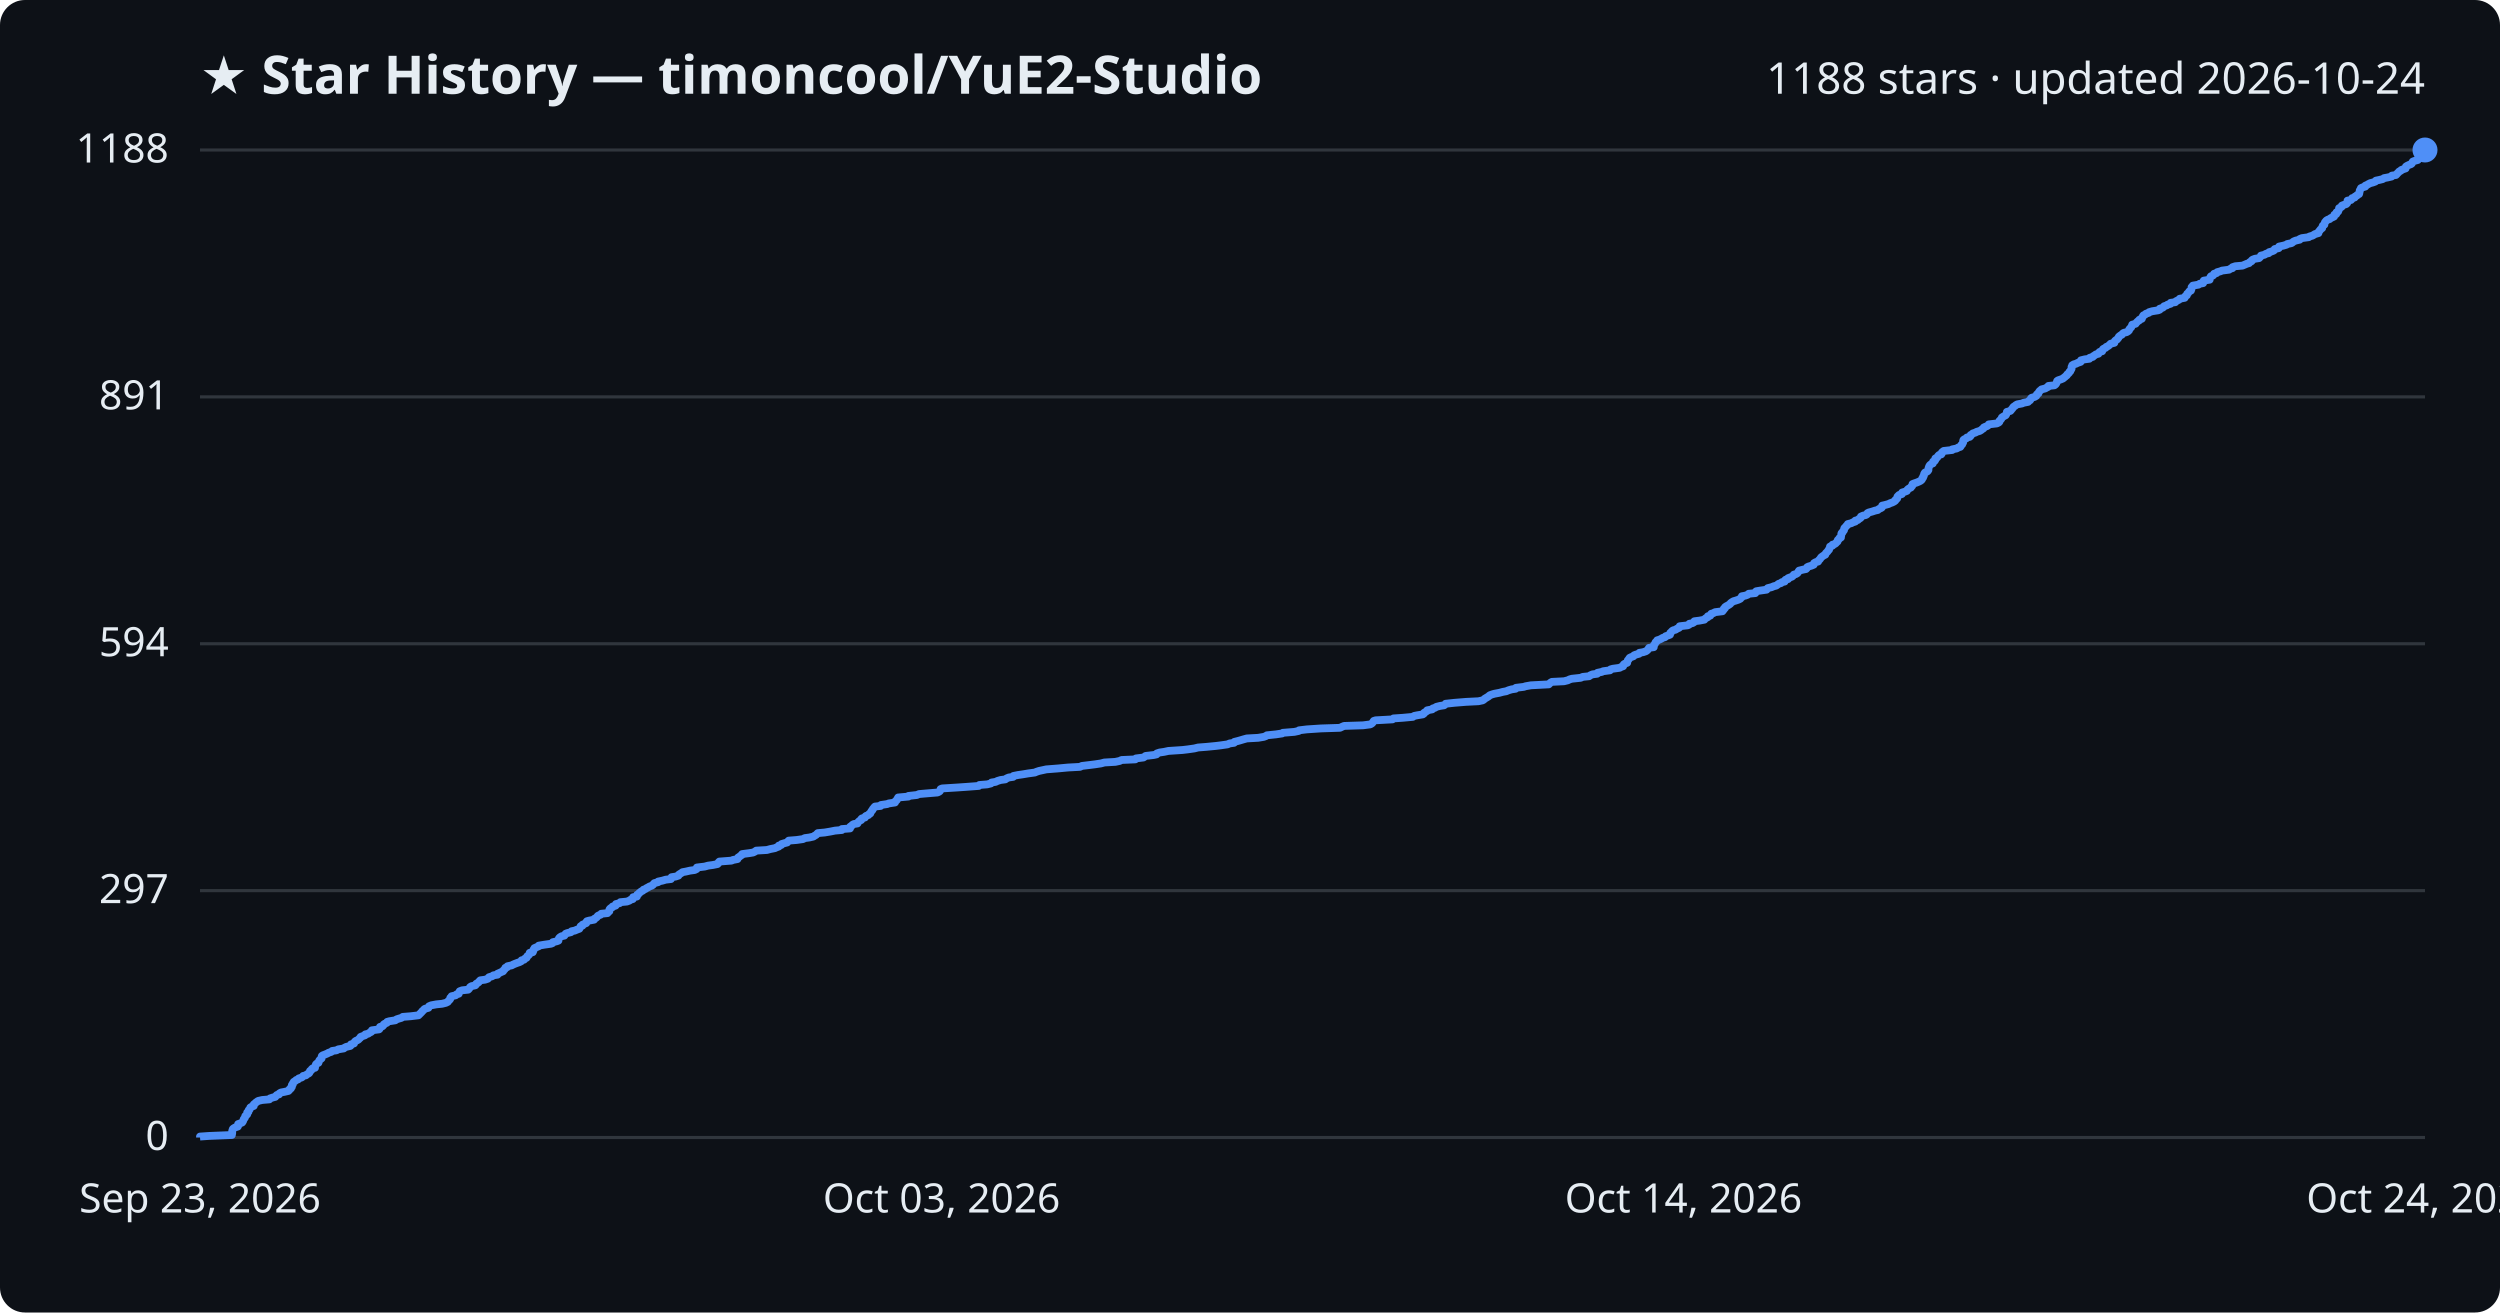
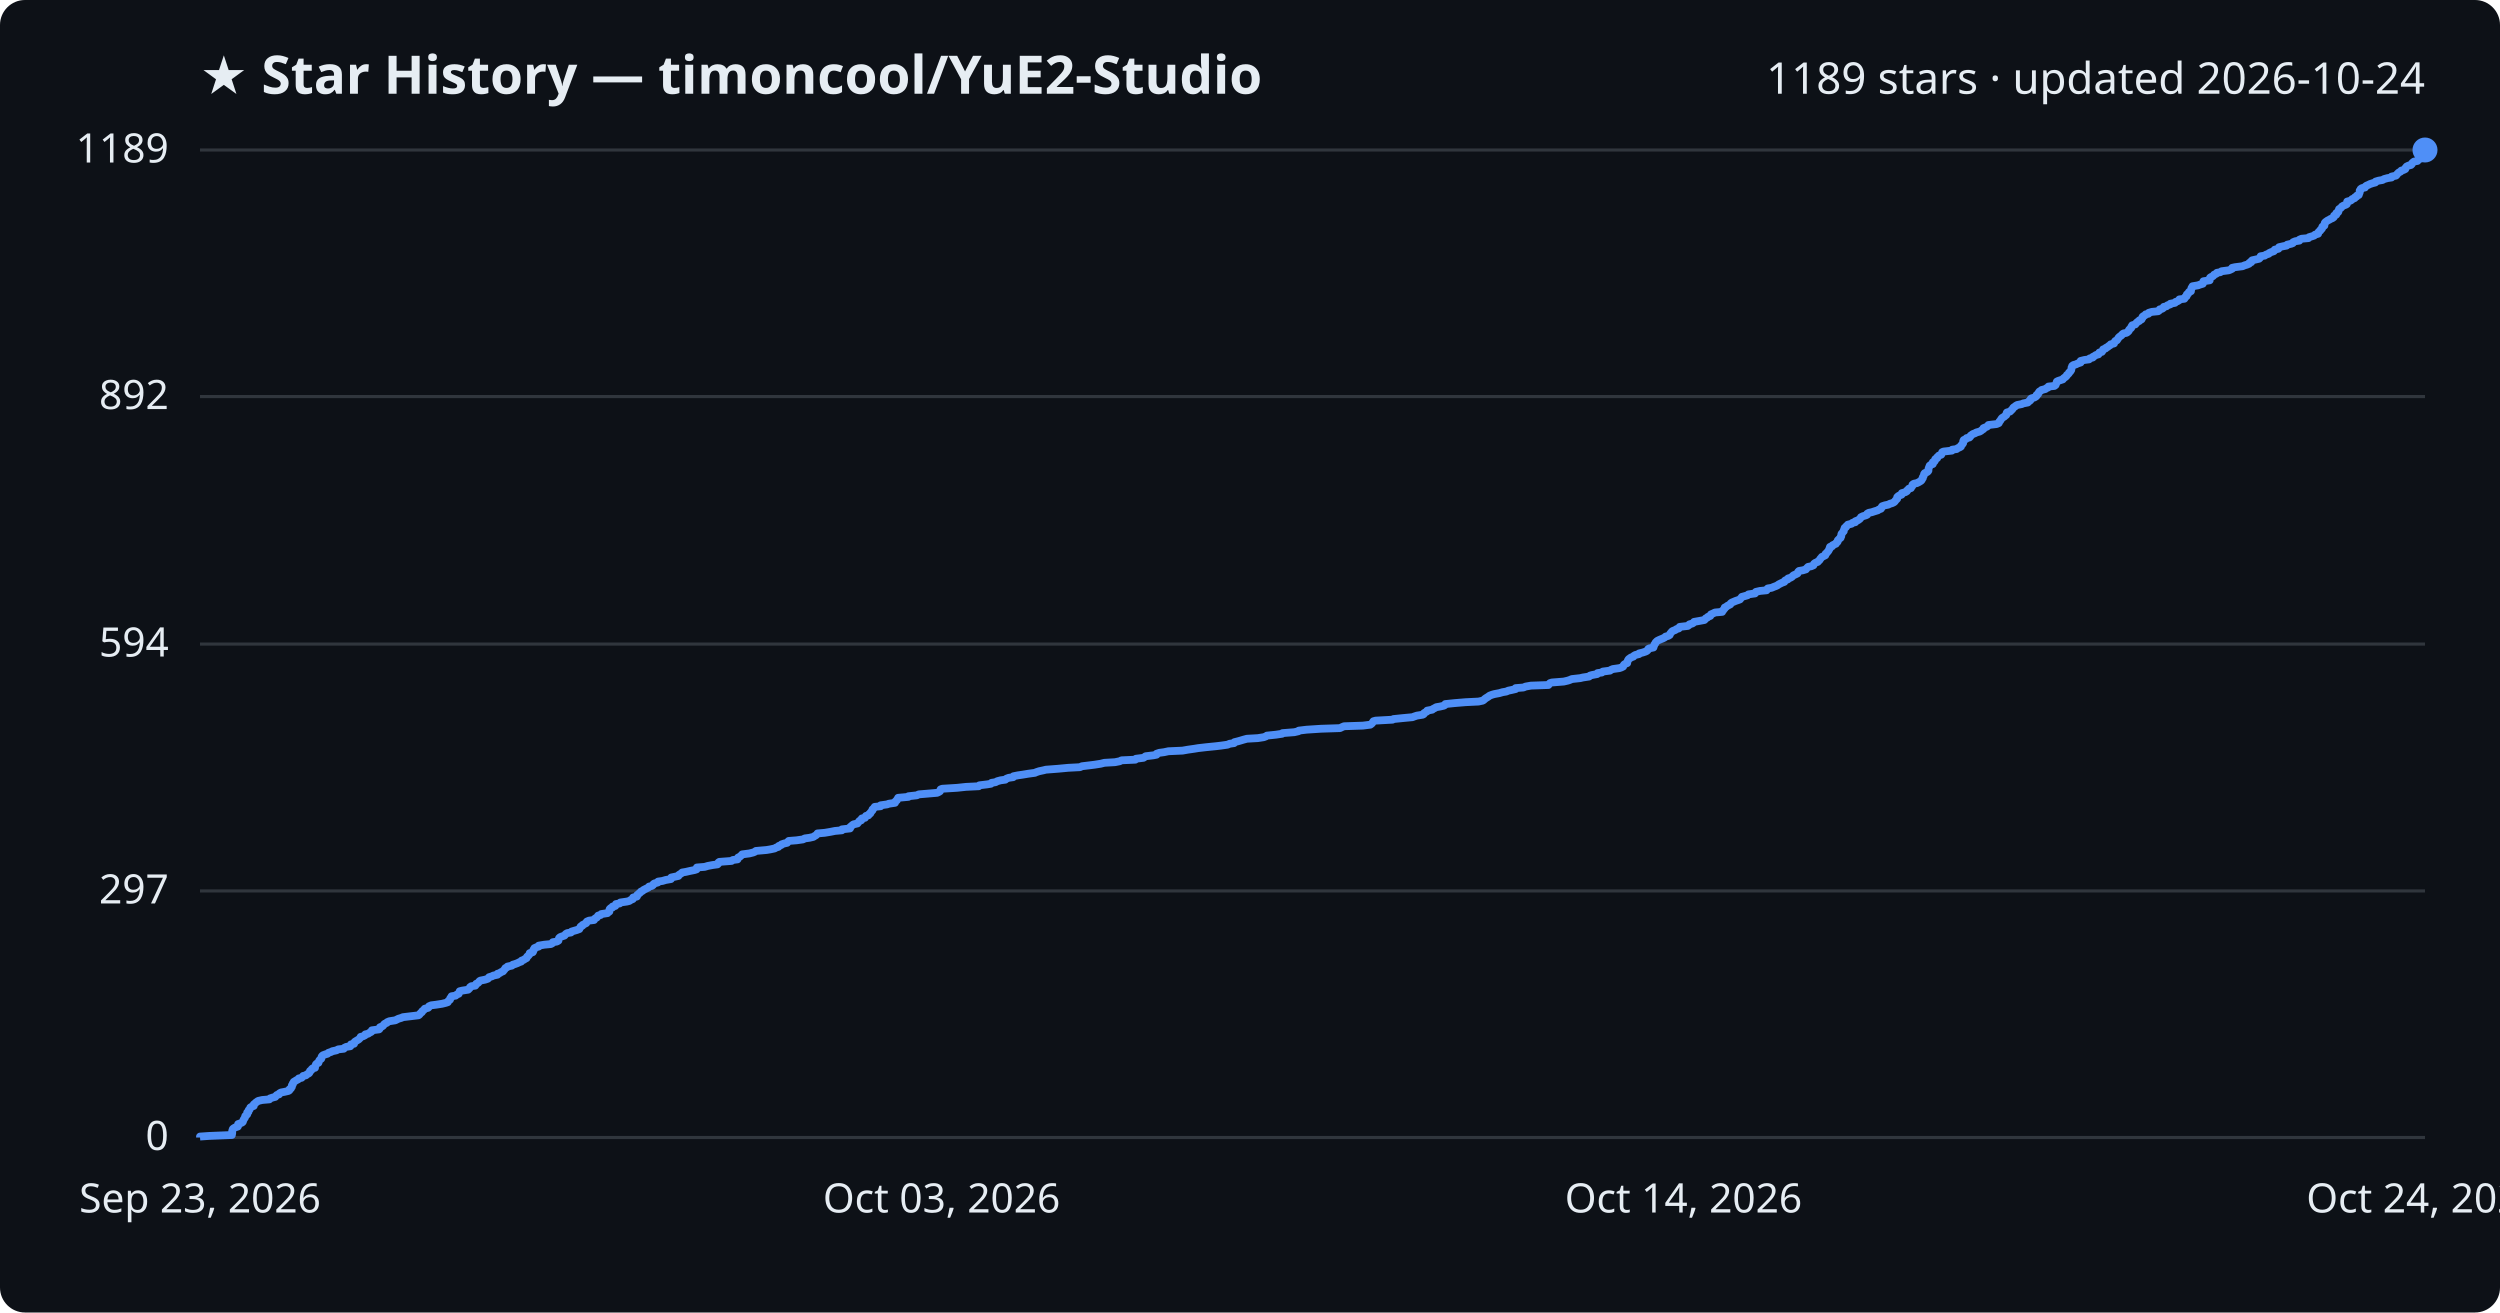
<svg xmlns="http://www.w3.org/2000/svg" viewBox="0 0 800 420" font-family="Segoe UI, sans-serif">
  <rect width="800" height="420" fill="#0d1117" rx="8" />
  <text x="64" y="30" fill="#e6edf3" font-size="17" font-weight="700">★ Star History — timoncool/YuE2-Studio</text>
-   <text x="776" y="30" fill="#e6edf3" font-size="14" text-anchor="end">1188 stars · updated 2026-10-24</text>
+   <text x="776" y="30" fill="#e6edf3" font-size="14" text-anchor="end">1189 stars · updated 2026-10-24</text>
  <line x1="64" y1="364.0" x2="776" y2="364.0" stroke="#30363d" stroke-width="1" />
  <text x="54" y="368.0" fill="#e6edf3" font-size="13" text-anchor="end">0</text>
-   <line x1="64" y1="285.0" x2="776" y2="285.0" stroke="#30363d" stroke-width="1" />
-   <text x="54" y="289.0" fill="#e6edf3" font-size="13" text-anchor="end">297</text>
-   <line x1="64" y1="206.0" x2="776" y2="206.0" stroke="#30363d" stroke-width="1" />
-   <text x="54" y="210.0" fill="#e6edf3" font-size="13" text-anchor="end">594</text>
-   <line x1="64" y1="127.0" x2="776" y2="127.0" stroke="#30363d" stroke-width="1" />
-   <text x="54" y="131.0" fill="#e6edf3" font-size="13" text-anchor="end">891</text>
+   <line x1="64" y1="285.1" x2="776" y2="285.1" stroke="#30363d" stroke-width="1" />
+   <text x="54" y="289.1" fill="#e6edf3" font-size="13" text-anchor="end">297</text>
+   <line x1="64" y1="206.1" x2="776" y2="206.1" stroke="#30363d" stroke-width="1" />
+   <text x="54" y="210.1" fill="#e6edf3" font-size="13" text-anchor="end">594</text>
+   <line x1="64" y1="126.9" x2="776" y2="126.9" stroke="#30363d" stroke-width="1" />
+   <text x="54" y="130.9" fill="#e6edf3" font-size="13" text-anchor="end">892</text>
  <line x1="64" y1="48.0" x2="776" y2="48.0" stroke="#30363d" stroke-width="1" />
-   <text x="54" y="52.0" fill="#e6edf3" font-size="13" text-anchor="end">1188</text>
-   <path d="M64.0,364.0 L64.0,363.7 L66.9,363.5 L74.2,363.2 L74.2,362.9 L74.3,362.7 L74.3,362.4 L74.3,362.1 L74.3,361.9 L74.4,361.6 L74.5,361.3 L74.7,361.1 L75.2,360.8 L76.1,360.5 L76.2,360.3 L76.2,360.0 L76.2,359.7 L76.8,359.5 L77.5,359.2 L77.7,358.9 L77.8,358.7 L77.9,358.4 L78.0,358.1 L78.2,357.9 L78.4,357.6 L78.4,357.4 L78.5,357.1 L78.9,356.8 L79.1,356.6 L79.1,356.3 L79.1,356.0 L79.5,355.8 L79.5,355.5 L79.6,355.2 L79.9,355.0 L80.0,354.7 L80.1,354.4 L80.4,354.2 L81.2,353.9 L81.2,353.6 L81.2,353.4 L81.6,353.1 L81.9,352.8 L82.2,352.6 L82.6,352.3 L83.9,352.0 L86.2,351.8 L86.4,351.5 L87.3,351.2 L88.1,351.0 L88.3,350.7 L88.6,350.4 L89.3,350.2 L89.4,349.9 L89.9,349.6 L91.0,349.4 L92.3,349.1 L92.6,348.8 L92.6,348.6 L93.1,348.3 L93.1,348.0 L93.4,347.8 L93.4,347.5 L93.4,347.2 L93.7,347.0 L93.7,346.7 L93.9,346.4 L94.0,346.2 L94.5,345.9 L94.8,345.6 L95.4,345.4 L95.6,345.1 L96.5,344.8 L96.8,344.6 L97.0,344.3 L97.9,344.1 L98.2,343.8 L98.8,343.5 L99.0,343.3 L99.1,343.0 L99.2,342.7 L99.6,342.5 L99.7,342.2 L100.0,341.9 L100.8,341.7 L100.8,341.4 L100.9,341.1 L101.0,340.9 L101.1,340.6 L101.4,340.3 L101.9,340.1 L102.0,339.8 L102.1,339.5 L102.2,339.3 L102.5,339.0 L102.9,338.7 L102.9,338.5 L102.9,338.2 L103.0,337.9 L103.3,337.7 L104.1,337.4 L104.8,337.1 L105.1,336.9 L106.0,336.6 L106.3,336.3 L107.7,336.1 L108.2,335.8 L110.0,335.5 L110.2,335.3 L110.8,335.0 L112.1,334.7 L112.3,334.5 L112.3,334.2 L113.3,333.9 L113.3,333.7 L113.5,333.4 L113.8,333.1 L114.3,332.9 L114.8,332.6 L115.0,332.3 L115.3,332.1 L115.4,331.8 L116.2,331.5 L116.8,331.3 L116.9,331.0 L117.8,330.8 L118.2,330.5 L118.8,330.2 L119.0,330.0 L119.0,329.7 L121.3,329.4 L121.5,329.2 L121.5,328.9 L121.6,328.6 L122.4,328.4 L122.7,328.1 L122.8,327.8 L123.1,327.6 L123.8,327.3 L123.9,327.0 L124.6,326.8 L126.5,326.5 L126.9,326.2 L127.5,326.0 L128.5,325.7 L128.9,325.4 L131.4,325.2 L133.9,324.9 L134.2,324.6 L134.4,324.4 L134.7,324.1 L135.0,323.8 L135.1,323.6 L135.5,323.3 L135.7,323.0 L136.0,322.8 L137.1,322.5 L137.2,322.2 L137.3,322.0 L138.0,321.7 L139.6,321.4 L141.5,321.2 L142.7,320.9 L143.3,320.6 L143.4,320.4 L143.7,320.1 L144.0,319.8 L144.1,319.6 L144.1,319.3 L144.5,319.0 L144.5,318.8 L145.8,318.5 L146.1,318.2 L146.8,318.0 L146.8,317.7 L147.0,317.5 L147.1,317.2 L147.9,316.9 L149.8,316.7 L150.1,316.4 L150.3,316.1 L150.4,315.9 L150.8,315.6 L152.1,315.3 L152.3,315.1 L152.4,314.8 L152.9,314.5 L153.2,314.3 L153.4,314.0 L153.7,313.7 L155.2,313.5 L156.1,313.2 L156.3,312.9 L156.5,312.7 L157.5,312.4 L157.9,312.1 L159.2,311.9 L159.2,311.6 L159.9,311.3 L160.3,311.1 L161.0,310.8 L161.1,310.5 L161.4,310.3 L161.6,310.0 L161.7,309.7 L162.3,309.5 L162.4,309.2 L163.8,308.9 L164.1,308.7 L164.8,308.4 L165.6,308.1 L166.2,307.9 L166.8,307.6 L166.9,307.3 L167.7,307.1 L167.9,306.8 L168.5,306.5 L168.6,306.3 L168.7,306.0 L169.1,305.7 L169.3,305.5 L169.5,305.2 L169.5,304.9 L170.5,304.7 L170.6,304.4 L170.7,304.2 L170.7,303.9 L171.0,303.6 L171.0,303.4 L171.7,303.1 L172.4,302.8 L172.4,302.6 L174.2,302.3 L176.3,302.0 L176.8,301.8 L176.9,301.5 L178.2,301.2 L178.7,301.0 L178.7,300.7 L178.8,300.4 L178.9,300.2 L179.2,299.9 L179.7,299.6 L180.6,299.4 L180.8,299.1 L181.0,298.8 L181.5,298.6 L182.7,298.3 L182.9,298.0 L183.9,297.8 L184.6,297.5 L185.4,297.2 L185.5,297.0 L185.7,296.7 L185.8,296.4 L186.4,296.2 L186.4,295.9 L187.1,295.6 L187.6,295.4 L187.6,295.1 L187.8,294.8 L188.5,294.6 L190.1,294.3 L190.2,294.0 L190.6,293.8 L191.0,293.5 L191.2,293.2 L191.4,293.0 L192.2,292.7 L192.4,292.4 L194.4,292.2 L194.6,291.9 L195.0,291.6 L195.0,291.4 L195.0,291.1 L195.1,290.9 L195.4,290.6 L196.0,290.3 L196.0,290.1 L197.0,289.8 L197.0,289.5 L197.1,289.3 L198.3,289.0 L198.5,288.7 L200.6,288.5 L201.4,288.2 L201.8,287.9 L202.5,287.7 L202.6,287.4 L202.6,287.1 L203.8,286.9 L203.9,286.6 L203.9,286.3 L204.3,286.1 L204.5,285.8 L204.9,285.5 L205.1,285.3 L205.7,285.0 L205.9,284.7 L206.5,284.5 L206.9,284.2 L207.5,283.9 L207.8,283.7 L208.6,283.4 L209.0,283.1 L209.1,282.9 L209.4,282.6 L210.6,282.3 L210.6,282.1 L212.0,281.8 L213.0,281.5 L214.7,281.3 L214.8,281.0 L214.9,280.7 L216.2,280.5 L217.1,280.2 L217.2,279.9 L217.5,279.7 L218.0,279.4 L218.4,279.1 L219.5,278.9 L220.8,278.6 L222.3,278.4 L222.9,278.1 L223.0,277.8 L223.0,277.6 L225.5,277.3 L226.6,277.0 L228.1,276.8 L229.6,276.5 L229.9,276.2 L229.9,276.0 L230.2,275.7 L234.1,275.4 L234.5,275.2 L236.0,274.9 L236.1,274.6 L236.2,274.4 L236.7,274.1 L237.0,273.8 L237.4,273.6 L237.5,273.3 L239.8,273.0 L241.0,272.8 L241.6,272.5 L242.0,272.2 L245.4,272.0 L246.5,271.7 L248.0,271.4 L248.4,271.2 L249.2,270.9 L249.2,270.6 L250.0,270.4 L250.1,270.1 L251.1,269.8 L251.9,269.6 L252.1,269.3 L252.4,269.0 L254.9,268.8 L257.0,268.5 L257.5,268.2 L259.0,268.0 L260.3,267.7 L260.7,267.4 L261.1,267.2 L261.4,266.9 L261.7,266.6 L263.9,266.4 L265.7,266.1 L267.2,265.8 L269.4,265.6 L269.4,265.3 L272.0,265.1 L272.1,264.8 L272.1,264.5 L272.5,264.3 L272.7,264.0 L273.2,263.7 L274.4,263.5 L274.5,263.2 L274.8,262.9 L275.0,262.7 L275.6,262.4 L275.6,262.1 L275.8,261.9 L276.8,261.6 L276.9,261.3 L277.1,261.1 L277.9,260.8 L278.1,260.5 L278.5,260.3 L278.6,260.0 L278.8,259.7 L278.9,259.5 L279.2,259.2 L279.3,258.9 L279.5,258.7 L279.7,258.4 L280.0,258.1 L281.8,257.9 L281.9,257.6 L283.9,257.3 L284.4,257.1 L286.4,256.8 L286.4,256.5 L286.7,256.3 L287.0,256.0 L287.1,255.7 L287.3,255.5 L287.4,255.2 L290.7,254.9 L290.7,254.7 L293.4,254.4 L294.1,254.1 L296.4,253.9 L300.0,253.6 L300.6,253.3 L300.8,253.1 L300.9,252.8 L301.0,252.5 L301.5,252.3 L306.3,252.0 L309.2,251.8 L313.2,251.5 L313.4,251.2 L315.9,251.0 L317.1,250.7 L317.3,250.4 L318.6,250.2 L319.2,249.9 L320.2,249.6 L321.7,249.4 L322.1,249.1 L322.8,248.8 L324.2,248.6 L324.3,248.3 L325.8,248.0 L327.2,247.8 L329.0,247.5 L331.2,247.2 L331.6,247.0 L332.5,246.7 L333.9,246.4 L334.8,246.2 L338.6,245.9 L341.8,245.6 L345.6,245.4 L346.2,245.1 L348.7,244.8 L350.3,244.6 L352.3,244.3 L353.4,244.0 L356.9,243.8 L358.3,243.5 L358.9,243.2 L363.3,243.0 L363.5,242.7 L365.9,242.4 L366.2,242.2 L366.6,241.9 L369.2,241.6 L370.1,241.4 L370.2,241.1 L371.1,240.8 L372.5,240.6 L373.9,240.3 L378.4,240.0 L380.1,239.8 L382.2,239.5 L383.4,239.2 L386.0,239.0 L389.1,238.7 L390.7,238.5 L392.8,238.2 L393.5,237.9 L394.9,237.7 L395.0,237.4 L396.2,237.1 L396.9,236.9 L397.9,236.6 L399.0,236.3 L402.6,236.1 L404.4,235.8 L405.2,235.5 L405.4,235.3 L408.3,235.0 L410.3,234.7 L410.5,234.5 L414.2,234.2 L415.6,233.9 L415.7,233.7 L418.2,233.4 L422.7,233.1 L428.8,232.9 L429.4,232.6 L430.1,232.3 L436.2,232.1 L438.5,231.8 L439.0,231.5 L439.2,231.3 L439.4,231.0 L439.6,230.7 L440.2,230.5 L445.6,230.2 L445.9,229.9 L448.8,229.7 L452.1,229.4 L452.5,229.1 L453.5,228.9 L455.3,228.6 L455.7,228.3 L455.7,228.1 L456.2,227.8 L456.7,227.5 L456.7,227.3 L458.3,227.0 L458.5,226.7 L459.2,226.5 L459.6,226.2 L460.8,225.9 L462.1,225.7 L462.5,225.4 L462.6,225.2 L465.4,224.9 L469.1,224.6 L473.1,224.4 L474.5,224.1 L474.9,223.8 L475.1,223.6 L475.6,223.3 L476.1,223.0 L476.4,222.8 L476.7,222.5 L477.5,222.2 L478.2,222.0 L479.8,221.7 L480.9,221.4 L482.0,221.2 L482.7,220.9 L483.7,220.6 L485.0,220.4 L485.1,220.1 L487.6,219.8 L488.2,219.6 L489.9,219.3 L495.6,219.0 L495.8,218.8 L496.1,218.5 L496.6,218.2 L500.5,218.0 L501.7,217.7 L502.3,217.4 L503.0,217.2 L505.8,216.9 L506.5,216.6 L508.5,216.4 L508.9,216.1 L509.6,215.8 L511.1,215.6 L511.2,215.3 L512.6,215.0 L513.0,214.8 L515.2,214.5 L515.4,214.2 L516.1,214.0 L518.3,213.7 L518.8,213.4 L519.4,213.2 L519.5,212.9 L519.6,212.6 L519.9,212.4 L520.7,212.1 L520.7,211.9 L520.8,211.6 L520.9,211.3 L521.1,211.1 L521.3,210.8 L521.5,210.5 L521.9,210.3 L522.7,210.0 L522.9,209.7 L523.4,209.5 L524.5,209.2 L524.6,208.9 L525.8,208.7 L526.7,208.4 L527.1,208.1 L527.3,207.9 L527.5,207.6 L527.7,207.3 L529.2,207.1 L529.2,206.8 L529.2,206.5 L529.4,206.3 L529.6,206.0 L529.7,205.7 L529.8,205.5 L530.2,205.2 L530.3,204.9 L531.0,204.7 L531.6,204.4 L532.1,204.1 L532.8,203.9 L533.0,203.6 L533.9,203.3 L534.4,203.1 L534.5,202.8 L534.5,202.5 L534.8,202.3 L535.0,202.0 L535.4,201.7 L536.2,201.5 L536.6,201.2 L537.3,200.9 L537.5,200.7 L537.5,200.4 L540.1,200.1 L540.5,199.9 L540.6,199.6 L541.6,199.4 L542.1,199.1 L542.2,198.8 L543.8,198.6 L545.4,198.3 L545.6,198.0 L545.9,197.8 L546.5,197.5 L546.5,197.2 L547.3,197.0 L547.4,196.7 L547.6,196.4 L548.3,196.2 L548.8,195.9 L551.2,195.6 L551.2,195.4 L551.6,195.1 L551.6,194.8 L552.0,194.6 L552.0,194.3 L552.4,194.0 L552.8,193.8 L553.3,193.5 L553.7,193.2 L553.8,193.0 L554.2,192.7 L554.7,192.4 L555.4,192.2 L556.3,191.9 L556.9,191.6 L557.0,191.4 L557.4,191.1 L557.4,190.8 L558.5,190.6 L559.3,190.3 L559.6,190.0 L561.7,189.8 L561.7,189.5 L562.0,189.2 L563.2,189.0 L565.3,188.7 L565.5,188.4 L565.7,188.2 L566.9,187.9 L567.6,187.6 L568.4,187.4 L568.8,187.1 L569.2,186.8 L569.9,186.6 L570.2,186.3 L571.1,186.1 L571.1,185.8 L571.4,185.5 L572.2,185.3 L572.2,185.0 L573.0,184.7 L573.5,184.5 L573.8,184.2 L574.0,183.9 L574.7,183.7 L575.2,183.4 L575.4,183.1 L575.5,182.9 L575.7,182.6 L576.9,182.3 L577.9,182.1 L578.2,181.8 L578.3,181.5 L578.7,181.3 L579.7,181.0 L580.4,180.7 L580.4,180.5 L580.5,180.2 L581.0,179.9 L581.8,179.7 L581.9,179.4 L582.2,179.1 L582.4,178.9 L582.6,178.6 L582.8,178.3 L583.1,178.1 L583.5,177.8 L584.1,177.5 L584.1,177.3 L584.3,177.0 L584.6,176.7 L584.8,176.5 L585.0,176.2 L585.3,175.9 L585.3,175.7 L585.5,175.4 L585.6,175.1 L585.6,174.9 L586.4,174.6 L586.4,174.3 L587.1,174.1 L587.5,173.8 L587.7,173.5 L588.0,173.3 L588.1,173.0 L588.1,172.8 L588.5,172.5 L588.6,172.2 L589.1,172.0 L589.1,171.7 L589.2,171.4 L589.2,171.2 L589.2,170.9 L589.3,170.6 L589.6,170.4 L589.7,170.1 L590.0,169.8 L590.1,169.6 L590.1,169.3 L590.2,169.0 L590.4,168.8 L590.7,168.5 L590.9,168.2 L591.2,168.0 L591.3,167.7 L592.5,167.4 L592.8,167.2 L593.7,166.9 L593.7,166.6 L594.5,166.4 L594.8,166.1 L595.3,165.8 L595.5,165.6 L595.5,165.3 L596.2,165.0 L597.1,164.8 L597.5,164.5 L597.6,164.2 L598.0,164.0 L599.1,163.7 L600.0,163.4 L600.9,163.2 L601.2,162.9 L601.9,162.6 L602.2,162.4 L602.2,162.1 L602.3,161.8 L603.2,161.6 L604.3,161.3 L604.9,161.0 L605.5,160.8 L606.1,160.5 L606.5,160.2 L606.5,160.0 L606.9,159.7 L607.1,159.5 L607.1,159.2 L607.2,158.9 L607.4,158.7 L607.7,158.4 L608.6,158.1 L608.6,157.9 L608.7,157.6 L609.7,157.3 L610.2,157.1 L610.3,156.8 L610.6,156.5 L610.9,156.3 L611.5,156.0 L611.6,155.7 L611.9,155.5 L612.0,155.2 L612.0,154.9 L612.5,154.7 L613.4,154.4 L614.1,154.1 L614.5,153.9 L614.9,153.6 L615.1,153.3 L615.1,153.1 L615.4,152.8 L615.4,152.5 L615.6,152.3 L615.7,152.0 L615.7,151.7 L615.8,151.5 L616.0,151.2 L616.7,150.9 L616.9,150.7 L617.1,150.4 L617.1,150.1 L617.1,149.9 L617.2,149.6 L617.3,149.3 L617.4,149.1 L617.6,148.8 L618.0,148.5 L618.5,148.3 L618.5,148.0 L618.6,147.7 L619.1,147.5 L619.3,147.2 L619.3,146.9 L619.3,146.7 L619.9,146.4 L620.0,146.2 L620.2,145.9 L620.5,145.6 L621.2,145.4 L621.4,145.1 L621.4,144.8 L621.6,144.6 L622.0,144.3 L624.7,144.0 L624.7,143.8 L626.2,143.5 L626.6,143.2 L627.3,143.0 L627.5,142.7 L627.6,142.4 L627.9,142.2 L628.0,141.9 L628.2,141.6 L628.2,141.4 L628.2,141.1 L628.3,140.8 L628.5,140.6 L629.2,140.3 L629.4,140.0 L630.3,139.8 L630.6,139.5 L630.6,139.2 L631.0,139.0 L631.3,138.7 L632.2,138.4 L632.5,138.2 L633.5,137.9 L634.0,137.6 L634.2,137.4 L634.7,137.1 L634.8,136.8 L635.2,136.6 L636.0,136.3 L636.3,136.0 L636.4,135.8 L639.0,135.5 L639.6,135.2 L639.8,135.0 L639.8,134.7 L640.1,134.4 L640.3,134.2 L640.5,133.9 L640.6,133.6 L640.9,133.4 L641.4,133.1 L641.8,132.9 L642.0,132.6 L642.1,132.3 L642.2,132.1 L642.2,131.8 L643.3,131.5 L643.5,131.3 L643.7,131.0 L644.0,130.7 L644.1,130.5 L644.3,130.2 L644.8,129.9 L645.0,129.7 L645.5,129.4 L647.1,129.1 L647.5,128.9 L649.0,128.6 L649.2,128.3 L649.6,128.1 L649.8,127.8 L649.9,127.5 L650.1,127.3 L651.1,127.0 L651.6,126.7 L651.7,126.5 L651.8,126.2 L652.3,125.9 L652.3,125.7 L652.5,125.4 L652.7,125.1 L653.0,124.9 L653.3,124.6 L654.5,124.3 L654.8,124.1 L655.4,123.8 L655.5,123.5 L657.4,123.3 L657.8,123.0 L658.0,122.7 L658.1,122.5 L658.2,122.2 L658.3,121.9 L658.6,121.7 L659.5,121.4 L660.2,121.1 L660.4,120.9 L660.8,120.6 L661.0,120.4 L661.4,120.1 L661.5,119.8 L661.8,119.6 L662.1,119.3 L662.2,119.0 L662.5,118.8 L662.6,118.5 L662.8,118.2 L662.9,118.0 L662.9,117.7 L662.9,117.4 L663.1,117.2 L663.1,116.9 L663.6,116.6 L664.3,116.4 L664.9,116.1 L665.8,115.8 L665.9,115.6 L665.9,115.3 L667.1,115.0 L668.6,114.8 L668.7,114.5 L669.7,114.2 L669.8,114.0 L670.3,113.7 L670.7,113.4 L671.5,113.2 L671.6,112.9 L671.9,112.6 L672.7,112.4 L672.8,112.1 L672.9,111.8 L673.1,111.6 L673.8,111.3 L674.0,111.0 L674.5,110.8 L674.9,110.5 L675.2,110.2 L675.4,110.0 L676.6,109.7 L676.6,109.4 L676.7,109.2 L677.0,108.9 L677.5,108.6 L677.6,108.4 L677.9,108.1 L678.0,107.8 L678.2,107.6 L678.6,107.3 L679.0,107.1 L679.2,106.8 L679.6,106.5 L680.5,106.3 L681.0,106.0 L681.3,105.7 L681.3,105.5 L681.5,105.2 L681.8,104.9 L682.0,104.7 L682.1,104.4 L682.3,104.1 L682.3,103.9 L683.4,103.6 L683.6,103.3 L683.8,103.1 L684.1,102.8 L684.6,102.5 L684.6,102.3 L685.4,102.0 L685.4,101.7 L685.6,101.5 L685.7,101.2 L685.9,100.9 L686.4,100.7 L686.7,100.4 L687.6,100.1 L687.7,99.9 L688.7,99.6 L690.6,99.3 L691.1,99.1 L691.1,98.8 L692.0,98.5 L692.3,98.3 L692.5,98.0 L693.4,97.7 L693.6,97.5 L694.6,97.2 L694.6,96.9 L696.1,96.7 L696.3,96.4 L696.9,96.1 L697.3,95.9 L697.5,95.6 L699.1,95.3 L699.2,95.1 L699.3,94.8 L699.8,94.5 L699.8,94.3 L699.9,94.0 L700.2,93.8 L700.4,93.5 L700.6,93.2 L701.1,93.0 L701.2,92.7 L701.3,92.4 L701.3,92.2 L701.3,91.9 L701.6,91.6 L701.7,91.4 L703.5,91.1 L703.9,90.8 L705.0,90.6 L705.1,90.3 L705.1,90.0 L705.2,89.8 L707.1,89.5 L707.1,89.2 L707.2,89.0 L707.3,88.7 L707.5,88.4 L708.1,88.2 L708.4,87.9 L708.5,87.6 L709.3,87.4 L709.5,87.1 L710.6,86.8 L711.0,86.6 L713.3,86.3 L713.7,86.0 L714.4,85.8 L714.4,85.5 L715.3,85.2 L717.6,85.0 L718.3,84.7 L719.0,84.4 L719.7,84.2 L719.9,83.9 L720.5,83.6 L720.5,83.4 L720.8,83.1 L721.6,82.8 L722.9,82.6 L723.2,82.3 L723.5,82.0 L723.5,81.8 L724.7,81.5 L725.1,81.2 L726.0,81.0 L726.1,80.7 L726.8,80.5 L727.6,80.2 L727.9,79.9 L727.9,79.7 L729.2,79.4 L729.2,79.1 L729.3,78.9 L730.7,78.6 L731.7,78.3 L731.9,78.1 L733.3,77.8 L733.7,77.5 L733.9,77.3 L734.6,77.0 L735.9,76.7 L735.9,76.5 L736.6,76.2 L738.8,75.9 L739.0,75.7 L740.0,75.4 L740.5,75.1 L740.8,74.9 L741.9,74.6 L741.9,74.3 L742.0,74.1 L742.3,73.8 L742.5,73.5 L742.7,73.3 L743.1,73.0 L743.1,72.7 L743.2,72.5 L743.3,72.2 L743.8,71.9 L743.8,71.7 L743.9,71.4 L744.0,71.1 L744.2,70.9 L744.4,70.6 L744.9,70.3 L745.5,70.1 L745.8,69.8 L746.5,69.5 L746.9,69.3 L746.9,69.0 L747.0,68.7 L747.6,68.5 L747.7,68.2 L747.7,67.9 L748.2,67.7 L748.3,67.4 L748.4,67.2 L748.5,66.9 L748.5,66.6 L749.0,66.4 L749.4,66.1 L749.4,65.8 L749.9,65.6 L750.8,65.3 L751.1,65.0 L751.1,64.8 L751.2,64.5 L751.2,64.2 L752.3,64.0 L752.6,63.7 L752.7,63.4 L753.5,63.2 L753.6,62.9 L754.2,62.6 L754.3,62.4 L754.9,62.1 L755.0,61.8 L755.0,61.6 L755.1,61.3 L755.1,61.0 L755.2,60.8 L755.4,60.5 L755.5,60.2 L755.9,60.0 L756.9,59.7 L756.9,59.4 L757.4,59.2 L757.9,58.9 L758.5,58.6 L759.3,58.4 L760.1,58.1 L760.3,57.8 L761.3,57.6 L762.5,57.3 L762.9,57.0 L764.0,56.8 L765.3,56.5 L765.4,56.2 L766.7,56.0 L767.0,55.7 L767.2,55.4 L767.5,55.2 L767.7,54.9 L768.3,54.6 L768.4,54.4 L769.2,54.1 L769.8,53.9 L769.8,53.6 L769.9,53.3 L770.2,53.1 L770.8,52.8 L771.6,52.5 L771.8,52.3 L771.9,52.0 L772.1,51.7 L772.6,51.5 L773.7,51.2 L773.7,50.9 L774.3,50.7 L774.8,50.4 L774.8,50.1 L775.0,49.9 L775.2,49.6 L775.4,49.3 L775.8,49.1 L775.8,48.8 L775.8,48.5 L776.0,48.3 L776.0,48.0 L776.0,48.0" fill="none" stroke="#4f8ff7" stroke-width="2.5" stroke-linejoin="round" />
+   <text x="54" y="52.0" fill="#e6edf3" font-size="13" text-anchor="end">1189</text>
+   <path d="M64.0,364.0 L64.0,363.7 L66.9,363.5 L74.2,363.2 L74.2,362.9 L74.3,362.7 L74.3,362.4 L74.3,362.1 L74.3,361.9 L74.4,361.6 L74.5,361.3 L74.7,361.1 L75.2,360.8 L76.1,360.5 L76.2,360.3 L76.2,360.0 L76.2,359.7 L76.8,359.5 L77.5,359.2 L77.7,359.0 L77.8,358.7 L77.9,358.4 L78.0,358.2 L78.2,357.9 L78.4,357.6 L78.4,357.4 L78.5,357.1 L78.9,356.8 L79.1,356.6 L79.1,356.3 L79.1,356.0 L79.5,355.8 L79.5,355.5 L79.6,355.2 L79.9,355.0 L80.0,354.7 L80.1,354.4 L80.4,354.2 L81.2,353.9 L81.2,353.6 L81.2,353.4 L81.6,353.1 L81.9,352.8 L82.2,352.6 L82.6,352.3 L83.9,352.0 L86.2,351.8 L86.4,351.5 L87.3,351.2 L88.1,351.0 L88.3,350.7 L88.6,350.4 L89.3,350.2 L89.4,349.9 L89.9,349.6 L91.0,349.4 L92.3,349.1 L92.6,348.9 L92.6,348.6 L93.1,348.3 L93.1,348.1 L93.4,347.8 L93.4,347.5 L93.4,347.3 L93.7,347.0 L93.7,346.7 L93.9,346.5 L94.0,346.2 L94.5,345.9 L94.8,345.7 L95.4,345.4 L95.6,345.1 L96.5,344.9 L96.8,344.6 L97.0,344.3 L97.9,344.1 L98.2,343.8 L98.8,343.5 L99.0,343.3 L99.1,343.0 L99.2,342.7 L99.6,342.5 L99.7,342.2 L100.0,341.9 L100.8,341.7 L100.8,341.4 L100.9,341.1 L101.0,340.9 L101.1,340.6 L101.4,340.3 L101.9,340.1 L102.0,339.8 L102.1,339.5 L102.2,339.3 L102.5,339.0 L102.8,338.8 L102.9,338.5 L102.9,338.2 L103.0,338.0 L103.3,337.7 L104.1,337.4 L104.8,337.2 L105.1,336.9 L106.0,336.6 L106.3,336.4 L107.7,336.1 L108.2,335.8 L110.0,335.6 L110.2,335.3 L110.8,335.0 L112.1,334.8 L112.3,334.5 L112.3,334.2 L113.3,334.0 L113.3,333.7 L113.5,333.4 L113.8,333.2 L114.3,332.9 L114.8,332.6 L115.0,332.4 L115.3,332.1 L115.4,331.8 L116.2,331.6 L116.8,331.3 L116.9,331.0 L117.8,330.8 L118.2,330.5 L118.8,330.2 L119.0,330.0 L119.0,329.7 L121.3,329.4 L121.5,329.2 L121.5,328.9 L121.6,328.7 L122.4,328.4 L122.7,328.1 L122.8,327.9 L123.1,327.6 L123.8,327.3 L123.9,327.1 L124.6,326.8 L126.5,326.5 L126.9,326.3 L127.5,326.0 L128.5,325.7 L128.9,325.5 L131.4,325.2 L133.9,324.9 L134.2,324.7 L134.4,324.4 L134.7,324.1 L135.0,323.9 L135.1,323.6 L135.5,323.3 L135.7,323.1 L135.9,322.8 L137.0,322.5 L137.2,322.3 L137.3,322.0 L138.0,321.7 L139.6,321.5 L141.5,321.2 L142.7,320.9 L143.3,320.7 L143.4,320.4 L143.7,320.1 L144.0,319.9 L144.1,319.6 L144.1,319.4 L144.5,319.1 L144.5,318.8 L145.8,318.6 L146.1,318.3 L146.8,318.0 L146.8,317.8 L147.0,317.5 L147.1,317.2 L147.9,317.0 L149.8,316.7 L150.1,316.4 L150.3,316.2 L150.4,315.9 L150.8,315.6 L152.1,315.4 L152.3,315.1 L152.4,314.8 L152.9,314.6 L153.2,314.3 L153.4,314.0 L153.7,313.8 L155.2,313.5 L156.1,313.2 L156.3,313.0 L156.5,312.7 L157.5,312.4 L157.8,312.2 L159.2,311.9 L159.2,311.6 L159.9,311.4 L160.3,311.1 L161.0,310.8 L161.1,310.6 L161.4,310.3 L161.6,310.0 L161.7,309.8 L162.3,309.5 L162.4,309.3 L163.8,309.0 L164.1,308.7 L164.8,308.5 L165.6,308.2 L166.2,307.9 L166.8,307.7 L166.9,307.4 L167.7,307.1 L167.9,306.9 L168.5,306.6 L168.6,306.3 L168.7,306.1 L169.1,305.8 L169.3,305.5 L169.5,305.3 L169.5,305.0 L170.5,304.7 L170.6,304.5 L170.7,304.2 L170.7,303.9 L171.0,303.7 L171.0,303.4 L171.7,303.1 L172.4,302.9 L172.4,302.6 L174.2,302.3 L176.3,302.1 L176.8,301.8 L176.9,301.5 L178.2,301.3 L178.7,301.0 L178.7,300.7 L178.8,300.5 L178.9,300.2 L179.2,299.9 L179.7,299.7 L180.6,299.4 L180.8,299.2 L181.0,298.9 L181.5,298.6 L182.7,298.4 L182.9,298.1 L183.9,297.8 L184.6,297.6 L185.4,297.3 L185.5,297.0 L185.7,296.8 L185.8,296.5 L186.4,296.2 L186.4,296.0 L187.0,295.7 L187.6,295.4 L187.6,295.2 L187.8,294.9 L188.5,294.6 L190.1,294.4 L190.2,294.1 L190.6,293.8 L191.0,293.6 L191.2,293.3 L191.4,293.0 L192.2,292.8 L192.4,292.5 L194.4,292.2 L194.5,292.0 L195.0,291.7 L195.0,291.4 L195.0,291.2 L195.1,290.9 L195.4,290.6 L196.0,290.4 L196.0,290.1 L196.9,289.9 L197.0,289.6 L197.1,289.3 L198.3,289.1 L198.5,288.8 L200.6,288.5 L201.4,288.3 L201.8,288.0 L202.5,287.7 L202.6,287.5 L202.6,287.2 L203.8,286.9 L203.9,286.7 L203.9,286.4 L204.3,286.1 L204.5,285.9 L204.9,285.6 L205.1,285.3 L205.6,285.1 L205.9,284.8 L206.5,284.5 L206.9,284.3 L207.5,284.0 L207.7,283.7 L208.6,283.5 L209.0,283.2 L209.1,282.9 L209.4,282.7 L210.5,282.4 L210.6,282.1 L212.0,281.9 L213.0,281.6 L214.7,281.3 L214.8,281.1 L214.8,280.8 L216.2,280.5 L217.1,280.3 L217.2,280.0 L217.5,279.8 L218.0,279.5 L218.3,279.2 L219.5,279.0 L220.8,278.7 L222.3,278.4 L222.9,278.2 L222.9,277.9 L223.0,277.6 L225.5,277.4 L226.5,277.1 L228.1,276.8 L229.6,276.6 L229.9,276.3 L229.9,276.0 L230.2,275.8 L234.1,275.5 L234.5,275.2 L236.0,275.0 L236.1,274.7 L236.2,274.4 L236.7,274.2 L237.0,273.9 L237.4,273.6 L237.5,273.4 L239.8,273.1 L241.0,272.8 L241.5,272.6 L241.9,272.3 L245.3,272.0 L246.5,271.8 L247.9,271.5 L248.4,271.2 L249.1,271.0 L249.2,270.7 L250.0,270.4 L250.1,270.2 L251.0,269.9 L251.9,269.7 L252.1,269.4 L252.4,269.1 L254.9,268.9 L257.0,268.6 L257.5,268.3 L259.0,268.1 L260.3,267.8 L260.7,267.5 L261.1,267.3 L261.4,267.0 L261.6,266.7 L263.9,266.5 L265.7,266.2 L267.2,265.9 L269.4,265.7 L269.4,265.4 L272.0,265.1 L272.1,264.9 L272.1,264.6 L272.5,264.3 L272.7,264.1 L273.1,263.8 L274.4,263.5 L274.5,263.3 L274.8,263.0 L275.0,262.7 L275.6,262.5 L275.6,262.2 L275.8,261.9 L276.8,261.7 L276.9,261.4 L277.1,261.1 L277.9,260.9 L278.0,260.6 L278.5,260.3 L278.5,260.1 L278.8,259.8 L278.9,259.6 L279.2,259.3 L279.2,259.0 L279.5,258.8 L279.7,258.5 L279.9,258.2 L281.8,258.0 L281.8,257.7 L283.9,257.4 L284.4,257.2 L286.4,256.9 L286.4,256.6 L286.6,256.4 L287.0,256.1 L287.1,255.8 L287.3,255.6 L287.4,255.3 L290.7,255.0 L290.7,254.8 L293.4,254.5 L294.0,254.2 L296.4,254.0 L299.9,253.7 L300.5,253.4 L300.8,253.2 L300.9,252.9 L301.0,252.6 L301.5,252.4 L306.3,252.1 L309.1,251.8 L313.2,251.6 L313.4,251.3 L315.9,251.0 L317.1,250.8 L317.3,250.5 L318.6,250.3 L319.1,250.0 L320.2,249.7 L321.7,249.5 L322.0,249.2 L322.8,248.9 L324.2,248.7 L324.3,248.4 L325.8,248.1 L327.2,247.9 L329.0,247.6 L331.2,247.3 L331.6,247.1 L332.5,246.8 L333.9,246.5 L334.7,246.3 L338.6,246.0 L341.8,245.7 L345.6,245.5 L346.2,245.2 L348.7,244.9 L350.3,244.7 L352.2,244.4 L353.4,244.1 L356.8,243.9 L358.3,243.6 L358.9,243.3 L363.3,243.1 L363.5,242.8 L365.9,242.5 L366.2,242.3 L366.6,242.0 L369.1,241.7 L370.1,241.5 L370.1,241.2 L371.0,240.9 L372.5,240.7 L373.9,240.4 L378.4,240.2 L380.1,239.9 L382.2,239.6 L383.4,239.4 L386.0,239.1 L389.0,238.8 L390.7,238.6 L392.8,238.3 L393.5,238.0 L394.9,237.8 L395.0,237.5 L396.2,237.2 L396.9,237.0 L397.9,236.7 L399.0,236.4 L402.5,236.2 L404.4,235.9 L405.2,235.6 L405.4,235.4 L408.3,235.1 L410.3,234.8 L410.4,234.6 L414.2,234.3 L415.5,234.0 L415.6,233.8 L418.1,233.5 L422.7,233.2 L428.8,233.0 L429.4,232.7 L430.1,232.4 L436.1,232.2 L438.5,231.9 L438.9,231.6 L439.1,231.4 L439.3,231.1 L439.5,230.8 L440.2,230.6 L445.6,230.3 L445.9,230.1 L448.8,229.8 L452.0,229.5 L452.5,229.3 L453.4,229.0 L455.3,228.7 L455.6,228.5 L455.7,228.2 L456.2,227.9 L456.6,227.7 L456.7,227.4 L458.3,227.1 L458.5,226.9 L459.1,226.6 L459.6,226.3 L460.8,226.1 L462.1,225.8 L462.5,225.5 L462.5,225.3 L465.4,225.0 L469.0,224.7 L473.1,224.5 L474.5,224.2 L474.9,223.9 L475.1,223.7 L475.5,223.4 L476.0,223.1 L476.3,222.9 L476.7,222.6 L477.5,222.3 L478.2,222.1 L479.8,221.8 L480.8,221.5 L482.0,221.3 L482.7,221.0 L483.7,220.8 L485.0,220.5 L485.0,220.2 L487.5,220.0 L488.2,219.7 L489.9,219.4 L495.5,219.2 L495.7,218.9 L496.0,218.6 L496.6,218.4 L500.4,218.1 L501.7,217.8 L502.3,217.6 L503.0,217.3 L505.7,217.0 L506.5,216.8 L508.5,216.5 L508.8,216.2 L509.5,216.0 L511.1,215.7 L511.2,215.4 L512.6,215.2 L512.9,214.9 L515.2,214.6 L515.4,214.4 L516.1,214.1 L518.2,213.8 L518.8,213.6 L519.4,213.3 L519.5,213.0 L519.6,212.8 L519.9,212.5 L520.7,212.2 L520.7,212.0 L520.8,211.7 L520.9,211.4 L521.0,211.2 L521.2,210.9 L521.5,210.7 L521.9,210.4 L522.7,210.1 L522.8,209.9 L523.3,209.6 L524.5,209.3 L524.5,209.1 L525.7,208.8 L526.6,208.5 L527.0,208.3 L527.3,208.0 L527.4,207.7 L527.7,207.5 L529.1,207.2 L529.2,206.9 L529.2,206.7 L529.4,206.4 L529.5,206.1 L529.7,205.9 L529.8,205.6 L530.1,205.3 L530.3,205.1 L530.9,204.8 L531.6,204.5 L532.1,204.3 L532.7,204.0 L533.0,203.7 L533.8,203.5 L534.3,203.2 L534.4,202.9 L534.5,202.7 L534.8,202.4 L535.0,202.1 L535.3,201.9 L536.1,201.6 L536.5,201.3 L537.2,201.1 L537.4,200.8 L537.5,200.6 L540.1,200.3 L540.5,200.0 L540.6,199.8 L541.6,199.5 L542.0,199.2 L542.1,199.0 L543.8,198.7 L545.4,198.4 L545.6,198.2 L545.8,197.9 L546.4,197.6 L546.5,197.4 L547.3,197.1 L547.4,196.8 L547.5,196.6 L548.2,196.3 L548.8,196.0 L551.1,195.8 L551.1,195.5 L551.5,195.2 L551.6,195.0 L551.9,194.7 L551.9,194.4 L552.4,194.2 L552.7,193.9 L553.3,193.6 L553.7,193.4 L553.8,193.1 L554.2,192.8 L554.7,192.6 L555.4,192.3 L556.3,192.0 L556.8,191.8 L557.0,191.5 L557.3,191.2 L557.4,191.0 L558.5,190.7 L559.2,190.5 L559.5,190.2 L561.6,189.9 L561.6,189.7 L561.9,189.4 L563.2,189.1 L565.3,188.9 L565.4,188.6 L565.7,188.3 L566.9,188.1 L567.6,187.8 L568.4,187.5 L568.8,187.3 L569.2,187.0 L569.8,186.7 L570.2,186.5 L571.0,186.2 L571.1,185.9 L571.3,185.7 L572.1,185.4 L572.2,185.1 L572.9,184.9 L573.4,184.6 L573.7,184.3 L573.9,184.1 L574.6,183.8 L575.2,183.5 L575.3,183.3 L575.4,183.0 L575.7,182.7 L576.9,182.5 L577.9,182.2 L578.1,181.9 L578.3,181.7 L578.6,181.4 L579.6,181.2 L580.3,180.9 L580.4,180.6 L580.5,180.4 L580.9,180.1 L581.7,179.8 L581.8,179.6 L582.2,179.3 L582.4,179.0 L582.5,178.8 L582.8,178.5 L583.0,178.2 L583.5,178.0 L584.1,177.7 L584.1,177.4 L584.2,177.2 L584.6,176.9 L584.8,176.6 L585.0,176.4 L585.2,176.1 L585.3,175.8 L585.5,175.6 L585.5,175.3 L585.6,175.0 L586.3,174.8 L586.4,174.5 L587.0,174.2 L587.5,174.0 L587.6,173.7 L588.0,173.4 L588.1,173.2 L588.1,172.9 L588.4,172.6 L588.6,172.4 L589.0,172.1 L589.0,171.8 L589.2,171.6 L589.2,171.3 L589.2,171.1 L589.3,170.8 L589.6,170.5 L589.7,170.3 L590.0,170.0 L590.0,169.7 L590.1,169.5 L590.2,169.2 L590.3,168.9 L590.7,168.7 L590.8,168.4 L591.2,168.1 L591.3,167.9 L592.5,167.6 L592.8,167.3 L593.7,167.1 L593.7,166.8 L594.5,166.5 L594.8,166.3 L595.2,166.0 L595.4,165.7 L595.5,165.5 L596.1,165.2 L597.1,164.9 L597.5,164.7 L597.5,164.4 L598.0,164.1 L599.0,163.9 L599.9,163.6 L600.9,163.3 L601.1,163.1 L601.9,162.8 L602.1,162.5 L602.1,162.3 L602.3,162.0 L603.2,161.7 L604.2,161.5 L604.8,161.2 L605.5,161.0 L606.1,160.7 L606.4,160.4 L606.5,160.2 L606.8,159.9 L607.1,159.6 L607.1,159.4 L607.1,159.1 L607.4,158.8 L607.7,158.6 L608.5,158.3 L608.6,158.0 L608.6,157.8 L609.7,157.5 L610.2,157.2 L610.2,157.0 L610.6,156.7 L610.8,156.4 L611.5,156.2 L611.6,155.9 L611.9,155.6 L612.0,155.4 L612.0,155.1 L612.4,154.8 L613.4,154.6 L614.0,154.3 L614.5,154.0 L614.8,153.8 L615.0,153.5 L615.1,153.2 L615.3,153.0 L615.3,152.7 L615.5,152.4 L615.6,152.2 L615.7,151.9 L615.7,151.7 L615.9,151.4 L616.6,151.1 L616.9,150.9 L617.1,150.6 L617.1,150.3 L617.1,150.1 L617.2,149.8 L617.3,149.5 L617.4,149.3 L617.5,149.0 L617.9,148.7 L618.5,148.5 L618.5,148.2 L618.5,147.9 L619.0,147.7 L619.2,147.4 L619.2,147.1 L619.3,146.9 L619.9,146.6 L619.9,146.3 L620.2,146.1 L620.4,145.8 L621.2,145.5 L621.3,145.3 L621.4,145.0 L621.5,144.7 L621.9,144.5 L624.6,144.2 L624.7,143.9 L626.1,143.7 L626.5,143.4 L627.2,143.1 L627.5,142.9 L627.5,142.6 L627.8,142.3 L628.0,142.1 L628.2,141.8 L628.2,141.6 L628.2,141.3 L628.3,141.0 L628.4,140.8 L629.1,140.5 L629.3,140.2 L630.2,140.0 L630.5,139.7 L630.6,139.4 L630.9,139.2 L631.3,138.9 L632.1,138.6 L632.4,138.4 L633.5,138.1 L634.0,137.8 L634.2,137.6 L634.7,137.3 L634.7,137.0 L635.2,136.8 L635.9,136.5 L636.2,136.2 L636.3,136.0 L638.9,135.7 L639.6,135.4 L639.7,135.2 L639.8,134.9 L640.1,134.6 L640.2,134.4 L640.4,134.1 L640.6,133.8 L640.9,133.6 L641.4,133.3 L641.7,133.0 L642.0,132.8 L642.1,132.5 L642.1,132.2 L642.2,132.0 L643.2,131.7 L643.4,131.5 L643.7,131.2 L644.0,130.9 L644.1,130.7 L644.3,130.4 L644.8,130.1 L645.0,129.9 L645.5,129.6 L647.0,129.3 L647.4,129.1 L648.9,128.8 L649.1,128.5 L649.5,128.3 L649.8,128.0 L649.8,127.7 L650.0,127.5 L651.0,127.2 L651.5,126.9 L651.7,126.7 L651.7,126.4 L652.2,126.1 L652.2,125.9 L652.4,125.6 L652.6,125.3 L653.0,125.1 L653.3,124.8 L654.5,124.5 L654.7,124.3 L655.4,124.0 L655.5,123.7 L657.4,123.5 L657.8,123.2 L657.9,122.9 L658.0,122.7 L658.1,122.4 L658.2,122.1 L658.6,121.9 L659.5,121.6 L660.1,121.4 L660.3,121.1 L660.7,120.8 L661.0,120.6 L661.3,120.3 L661.4,120.0 L661.7,119.8 L662.0,119.5 L662.1,119.2 L662.4,119.0 L662.6,118.7 L662.8,118.4 L662.8,118.2 L662.9,117.9 L662.9,117.6 L663.1,117.4 L663.1,117.1 L663.5,116.8 L664.3,116.6 L664.9,116.3 L665.8,116.0 L665.8,115.8 L665.8,115.5 L667.0,115.2 L668.5,115.0 L668.7,114.7 L669.7,114.4 L669.7,114.2 L670.3,113.9 L670.7,113.6 L671.5,113.4 L671.6,113.1 L671.8,112.8 L672.6,112.6 L672.8,112.3 L672.9,112.1 L673.0,111.8 L673.8,111.5 L673.9,111.3 L674.5,111.0 L674.8,110.7 L675.2,110.5 L675.4,110.2 L676.5,109.9 L676.5,109.7 L676.7,109.4 L676.9,109.1 L677.4,108.9 L677.6,108.6 L677.8,108.3 L677.9,108.1 L678.2,107.8 L678.6,107.5 L678.9,107.3 L679.1,107.0 L679.5,106.7 L680.5,106.5 L680.9,106.2 L681.2,105.9 L681.2,105.7 L681.4,105.4 L681.8,105.1 L682.0,104.9 L682.0,104.6 L682.2,104.3 L682.3,104.1 L683.3,103.8 L683.5,103.5 L683.7,103.3 L684.0,103.0 L684.6,102.7 L684.6,102.5 L685.3,102.2 L685.3,102.0 L685.6,101.7 L685.6,101.4 L685.8,101.2 L686.4,100.9 L686.6,100.6 L687.5,100.4 L687.6,100.1 L688.6,99.8 L690.6,99.6 L691.0,99.3 L691.1,99.0 L691.9,98.8 L692.3,98.5 L692.4,98.2 L693.3,98.0 L693.6,97.7 L694.5,97.4 L694.5,97.2 L696.0,96.9 L696.2,96.6 L696.8,96.4 L697.3,96.1 L697.4,95.8 L699.0,95.6 L699.2,95.3 L699.3,95.0 L699.7,94.8 L699.7,94.5 L699.8,94.2 L700.2,94.0 L700.3,93.7 L700.5,93.4 L701.1,93.2 L701.1,92.9 L701.2,92.6 L701.2,92.4 L701.3,92.1 L701.6,91.9 L701.6,91.6 L703.4,91.3 L703.9,91.1 L704.9,90.8 L705.0,90.5 L705.0,90.3 L705.1,90.0 L707.1,89.7 L707.1,89.5 L707.1,89.2 L707.2,88.9 L707.4,88.7 L708.1,88.4 L708.4,88.1 L708.5,87.9 L709.2,87.6 L709.4,87.3 L710.5,87.1 L710.9,86.8 L713.2,86.5 L713.7,86.3 L714.3,86.0 L714.3,85.7 L715.2,85.5 L717.6,85.2 L718.3,84.9 L719.0,84.7 L719.7,84.4 L719.8,84.1 L720.4,83.9 L720.4,83.6 L720.7,83.3 L721.6,83.1 L722.9,82.8 L723.1,82.6 L723.4,82.3 L723.4,82.0 L724.7,81.8 L725.1,81.5 L726.0,81.2 L726.1,81.0 L726.7,80.7 L727.6,80.4 L727.8,80.2 L727.9,79.9 L729.1,79.6 L729.2,79.4 L729.3,79.1 L730.6,78.8 L731.7,78.6 L731.9,78.3 L733.2,78.0 L733.7,77.8 L733.8,77.5 L734.5,77.2 L735.8,77.0 L735.8,76.7 L736.5,76.4 L738.7,76.2 L738.9,75.9 L739.9,75.6 L740.5,75.4 L740.8,75.1 L741.8,74.8 L741.8,74.6 L741.9,74.3 L742.2,74.0 L742.5,73.8 L742.6,73.5 L743.0,73.2 L743.1,73.0 L743.1,72.7 L743.2,72.5 L743.8,72.2 L743.8,71.9 L743.9,71.7 L743.9,71.4 L744.1,71.1 L744.4,70.9 L744.8,70.6 L745.4,70.3 L745.7,70.1 L746.4,69.8 L746.8,69.5 L746.9,69.3 L746.9,69.0 L747.6,68.7 L747.6,68.5 L747.6,68.2 L748.2,67.9 L748.3,67.7 L748.3,67.4 L748.5,67.1 L748.5,66.9 L749.0,66.6 L749.3,66.3 L749.4,66.1 L749.9,65.8 L750.7,65.5 L751.0,65.3 L751.1,65.0 L751.1,64.7 L751.1,64.5 L752.2,64.2 L752.6,63.9 L752.7,63.7 L753.5,63.4 L753.6,63.1 L754.1,62.9 L754.2,62.6 L754.8,62.4 L754.9,62.1 L755.0,61.8 L755.1,61.6 L755.1,61.3 L755.1,61.0 L755.4,60.8 L755.4,60.5 L755.8,60.2 L756.8,60.0 L756.9,59.7 L757.3,59.4 L757.8,59.2 L758.4,58.9 L759.3,58.6 L760.1,58.4 L760.2,58.1 L761.2,57.8 L762.4,57.6 L762.9,57.3 L764.0,57.0 L765.3,56.8 L765.3,56.5 L766.7,56.2 L766.9,56.0 L767.1,55.7 L767.4,55.4 L767.6,55.2 L768.2,54.9 L768.4,54.6 L769.1,54.4 L769.7,54.1 L769.7,53.8 L769.9,53.6 L770.1,53.3 L770.7,53.0 L771.5,52.8 L771.8,52.5 L771.8,52.3 L772.1,52.0 L772.5,51.7 L773.6,51.5 L773.7,51.2 L774.3,50.9 L774.7,50.7 L774.8,50.4 L775.0,50.1 L775.2,49.9 L775.3,49.6 L775.7,49.3 L775.8,49.1 L775.8,48.8 L775.9,48.5 L775.9,48.3 L776.0,48.0 L776.0,48.0" fill="none" stroke="#4f8ff7" stroke-width="2.5" stroke-linejoin="round" />
  <circle cx="776.0" cy="48.0" r="4" fill="#4f8ff7" />
  <text x="64.0" y="388" fill="#e6edf3" font-size="13" text-anchor="middle">Sep 23, 2026</text>
  <text x="301.3" y="388" fill="#e6edf3" font-size="13" text-anchor="middle">Oct 03, 2026</text>
  <text x="538.7" y="388" fill="#e6edf3" font-size="13" text-anchor="middle">Oct 14, 2026</text>
  <text x="776.0" y="388" fill="#e6edf3" font-size="13" text-anchor="middle">Oct 24, 2026</text>
</svg>
